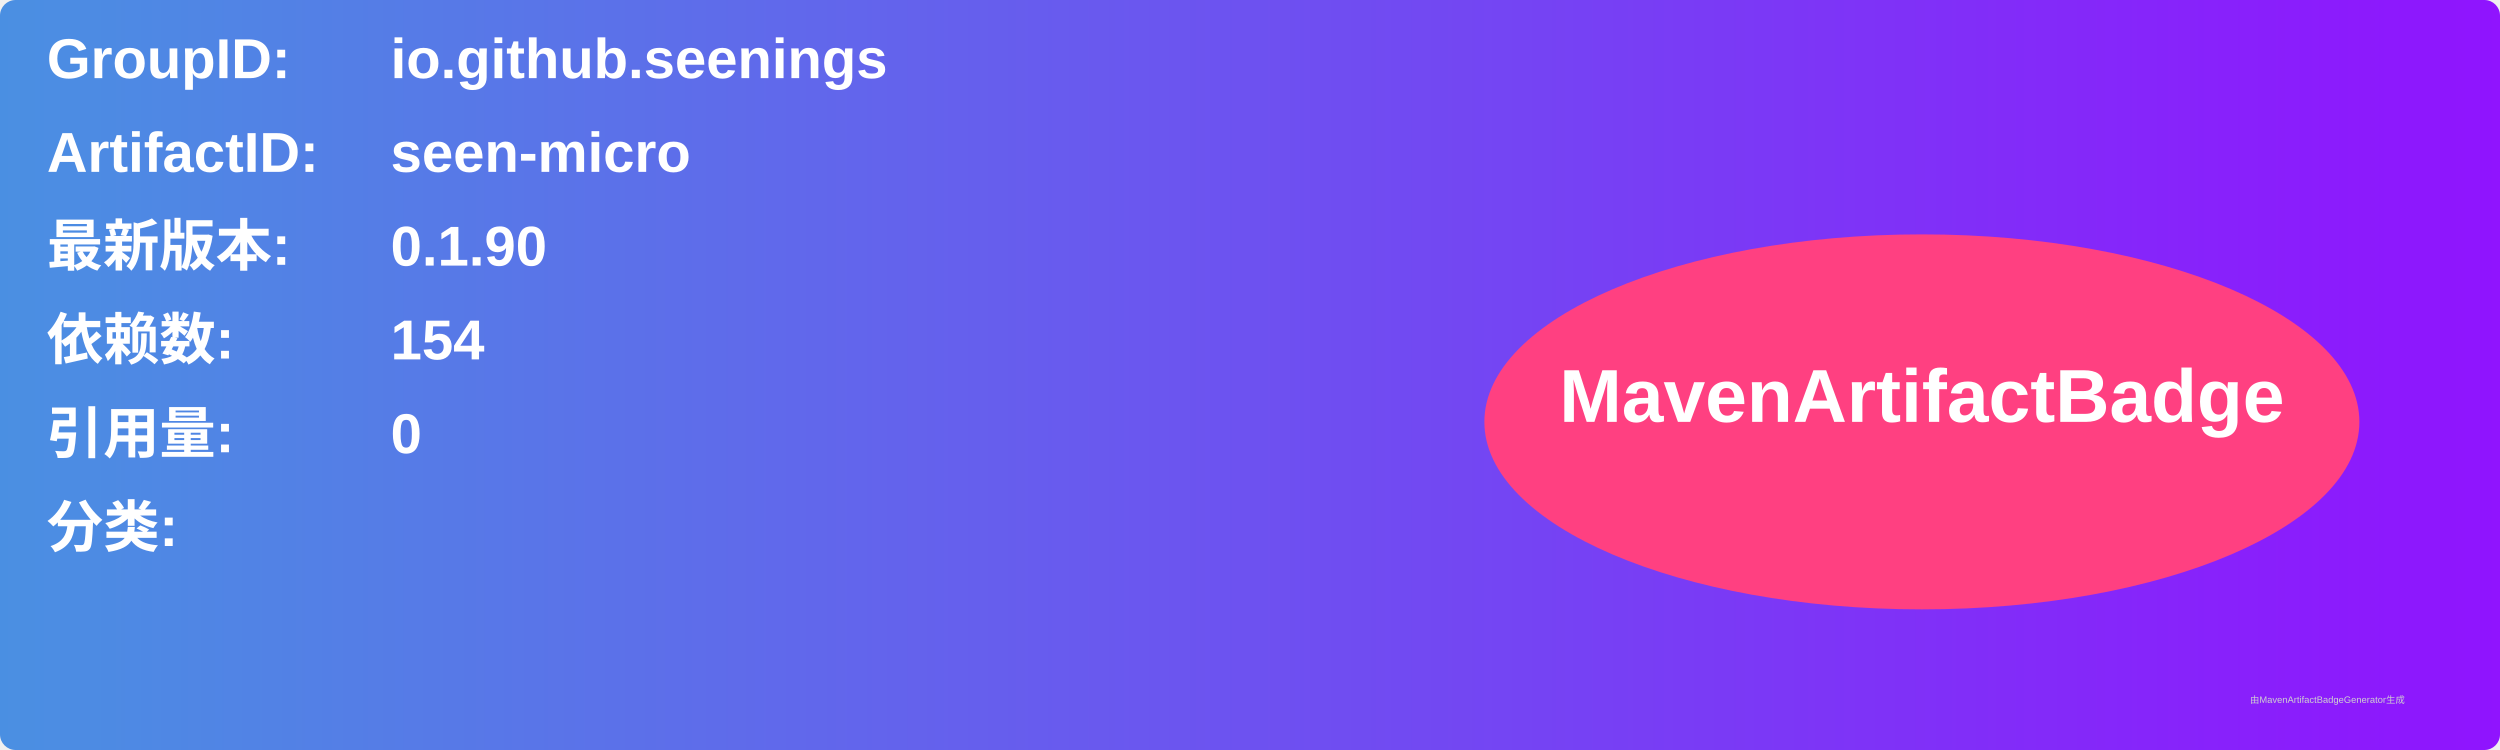
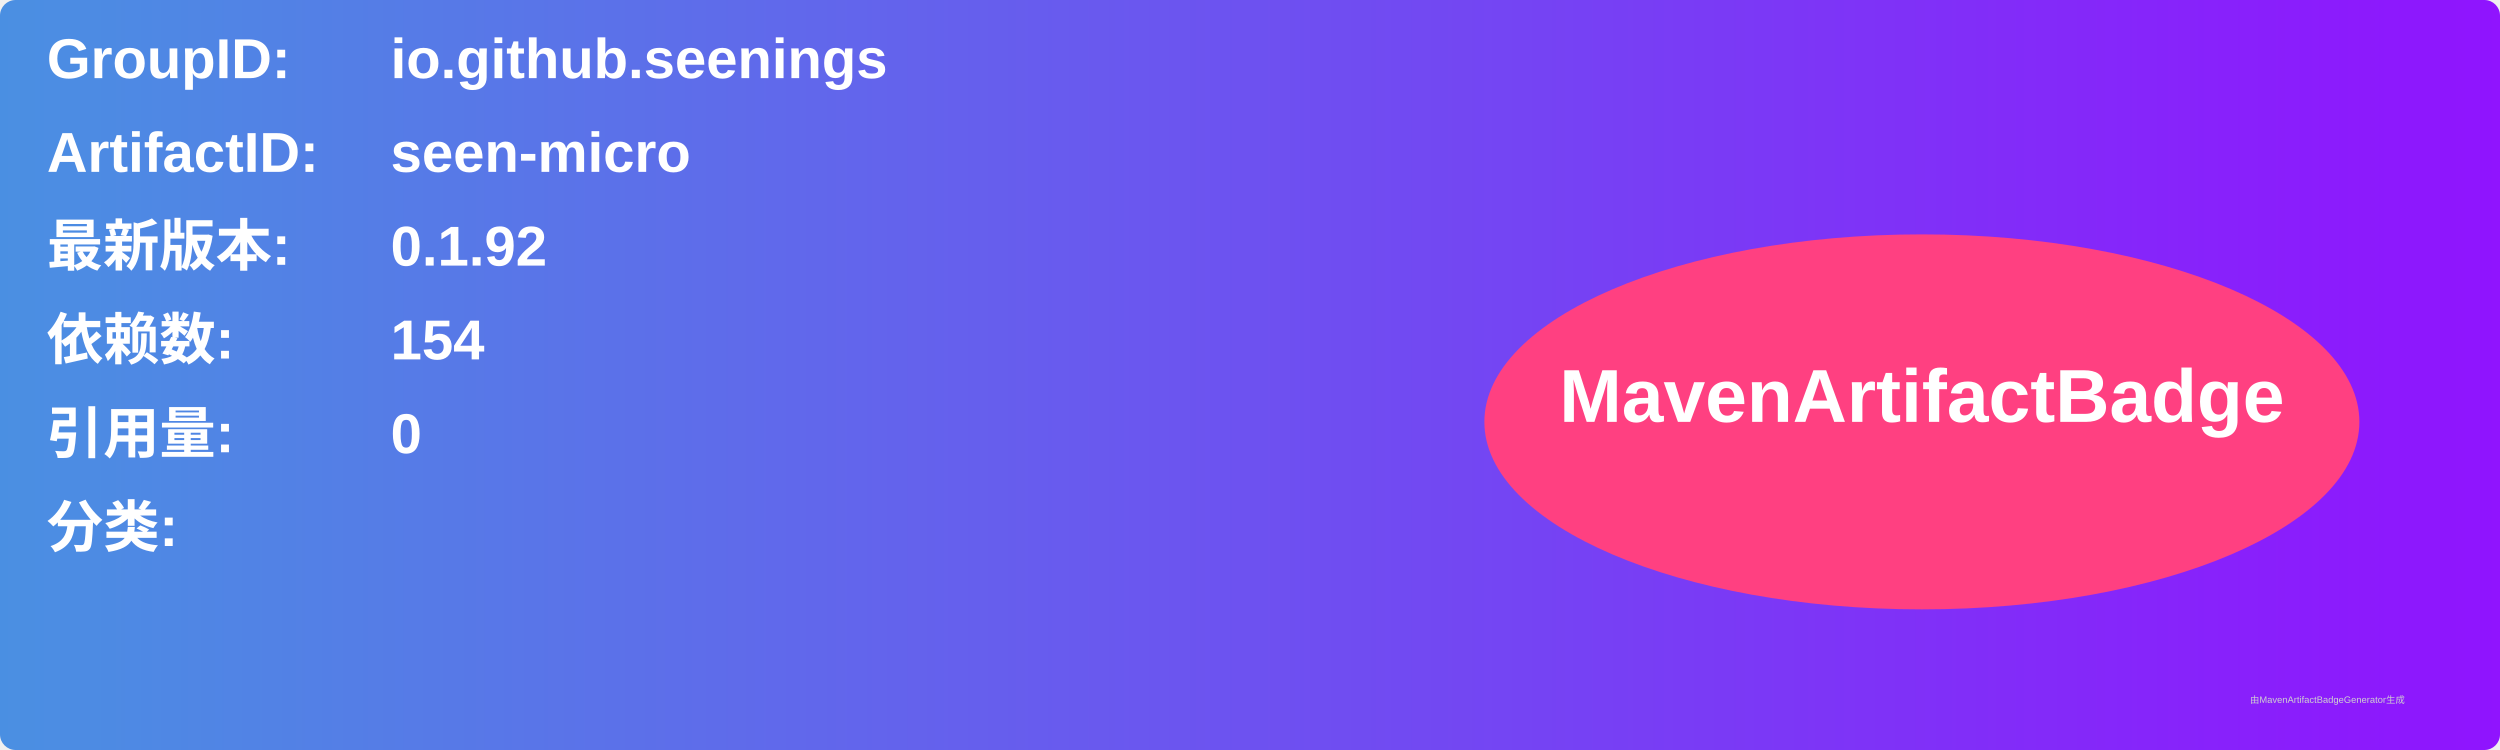
<svg xmlns="http://www.w3.org/2000/svg" width="800" height="240" viewBox="0 0 800 240">
  <linearGradient id="grad" x1="0%" y1="0%" x2="100%" y2="0%">
    <stop offset="0%" stop-color="#4a90e2" />
    <stop offset="100%" stop-color="#9013fe" />
  </linearGradient>
  <rect width="100%" height="100%" rx="5" ry="5" fill="url(#grad)" />
  <g transform="translate(15, 15)">
    <text x="0" y="10" font-family="Arial" font-size="18" fill="white" font-weight="bold" width="260">GroupID:</text>
    <text x="110" y="10" font-family="Arial" font-size="18" fill="white" font-weight="bold" width="460">io.github.seenings</text>
    <text x="0" y="40" font-family="Arial" font-size="18" fill="white" font-weight="bold" width="260">ArtifactID:</text>
    <text x="110" y="40" font-family="Arial" font-size="18" fill="white" font-weight="bold" width="460">seen-micro</text>
    <text x="0" y="70" font-family="Arial" font-size="18" fill="white" font-weight="bold">最新版本:</text>
    <text x="110" y="70" font-family="Arial" font-size="18" fill="white" font-weight="bold">
-       <tspan font-weight="bold">0.1.90</tspan>
+       <tspan font-weight="bold">0.1.92</tspan>
    </text>
    <text x="0" y="100" font-family="Arial" font-size="18" fill="white" font-weight="bold">依赖数: </text>
    <text x="110" y="100" font-family="Arial" font-size="18" fill="white">
      <tspan font-weight="bold">154</tspan>
    </text>
    <text x="0" y="130" font-family="Arial" font-size="18" fill="white" font-weight="bold">引用量: </text>
    <text x="110" y="130" font-family="Arial" font-size="18" fill="white">
      <tspan font-weight="bold">0</tspan>
    </text>
    <text x="0" y="160" font-family="Arial" font-size="18" fill="white" font-weight="bold">分类:</text>
    <text x="10" y="190" font-family="Arial" font-size="10" fill="white">
      <tspan font-weight="bold" />
    </text>
    <ellipse cx="600" cy="120" rx="140" ry="60" fill="#ff4081" />
    <text x="600" y="120" text-anchor="middle" font-family="Arial" font-size="24" fill="white" font-weight="bold">MavenArtifactBadge</text>
  </g>
  <text x="720" y="225" font-family="Arial" font-size="3" fill="#d0d0d0">由MavenArtifactBadgeGenerator生成</text>
</svg>
